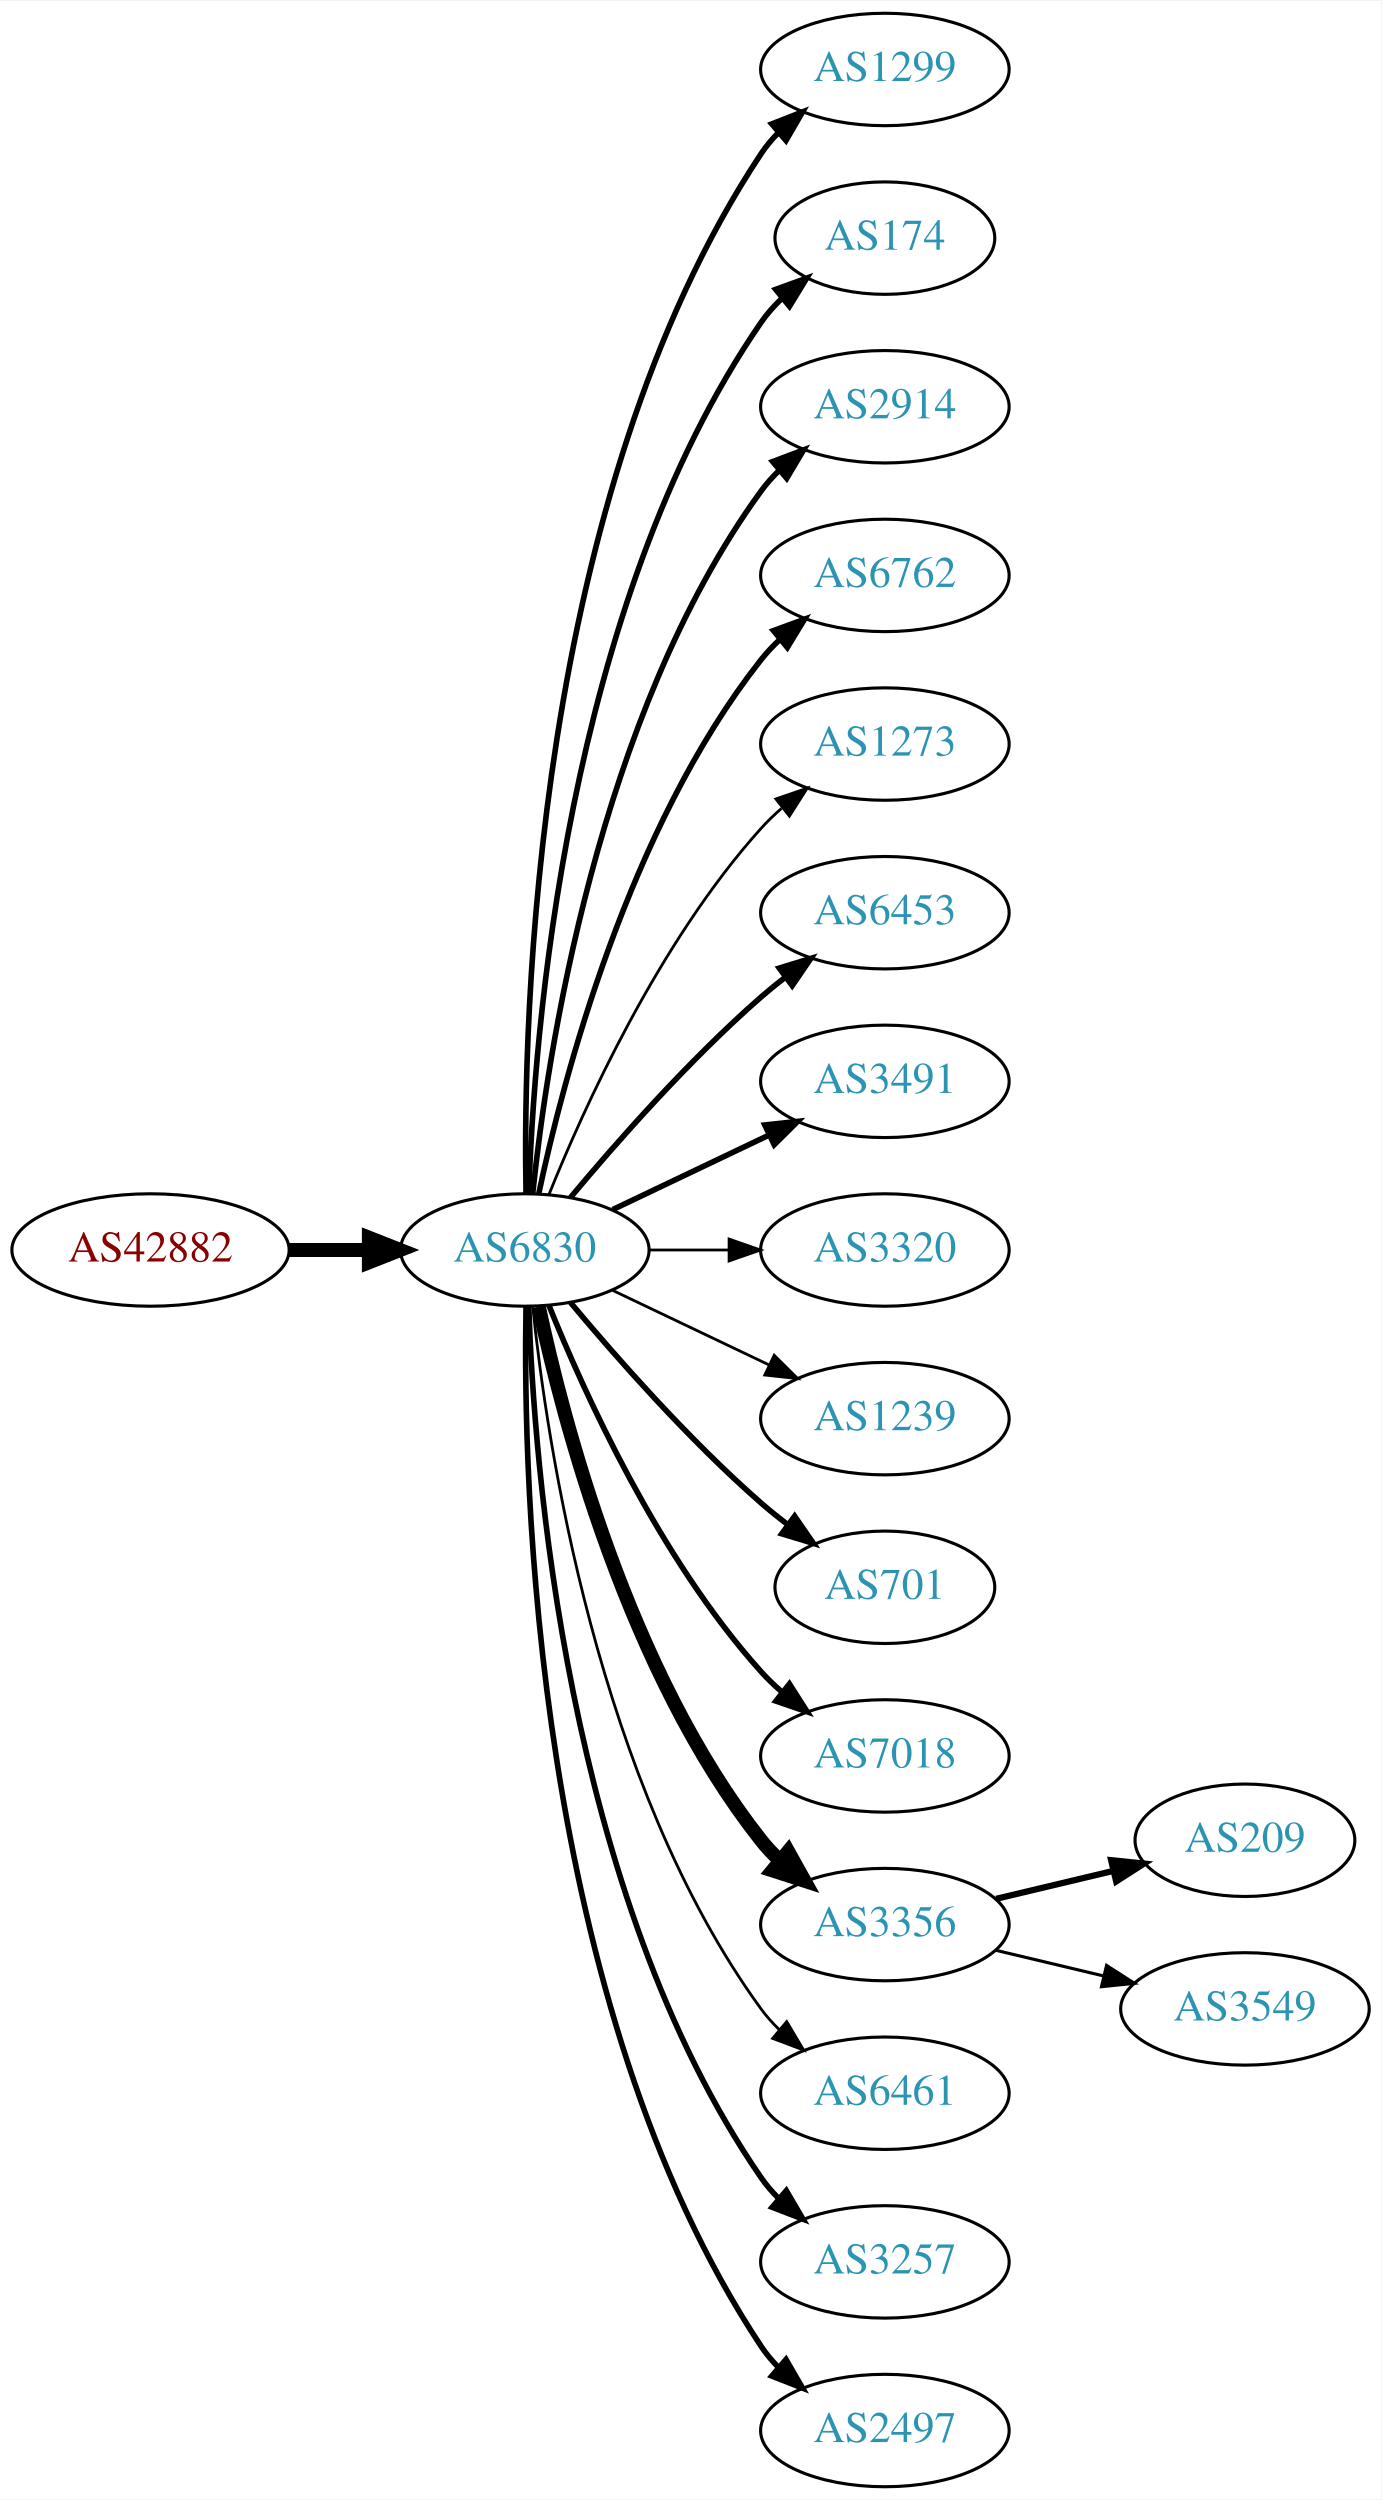
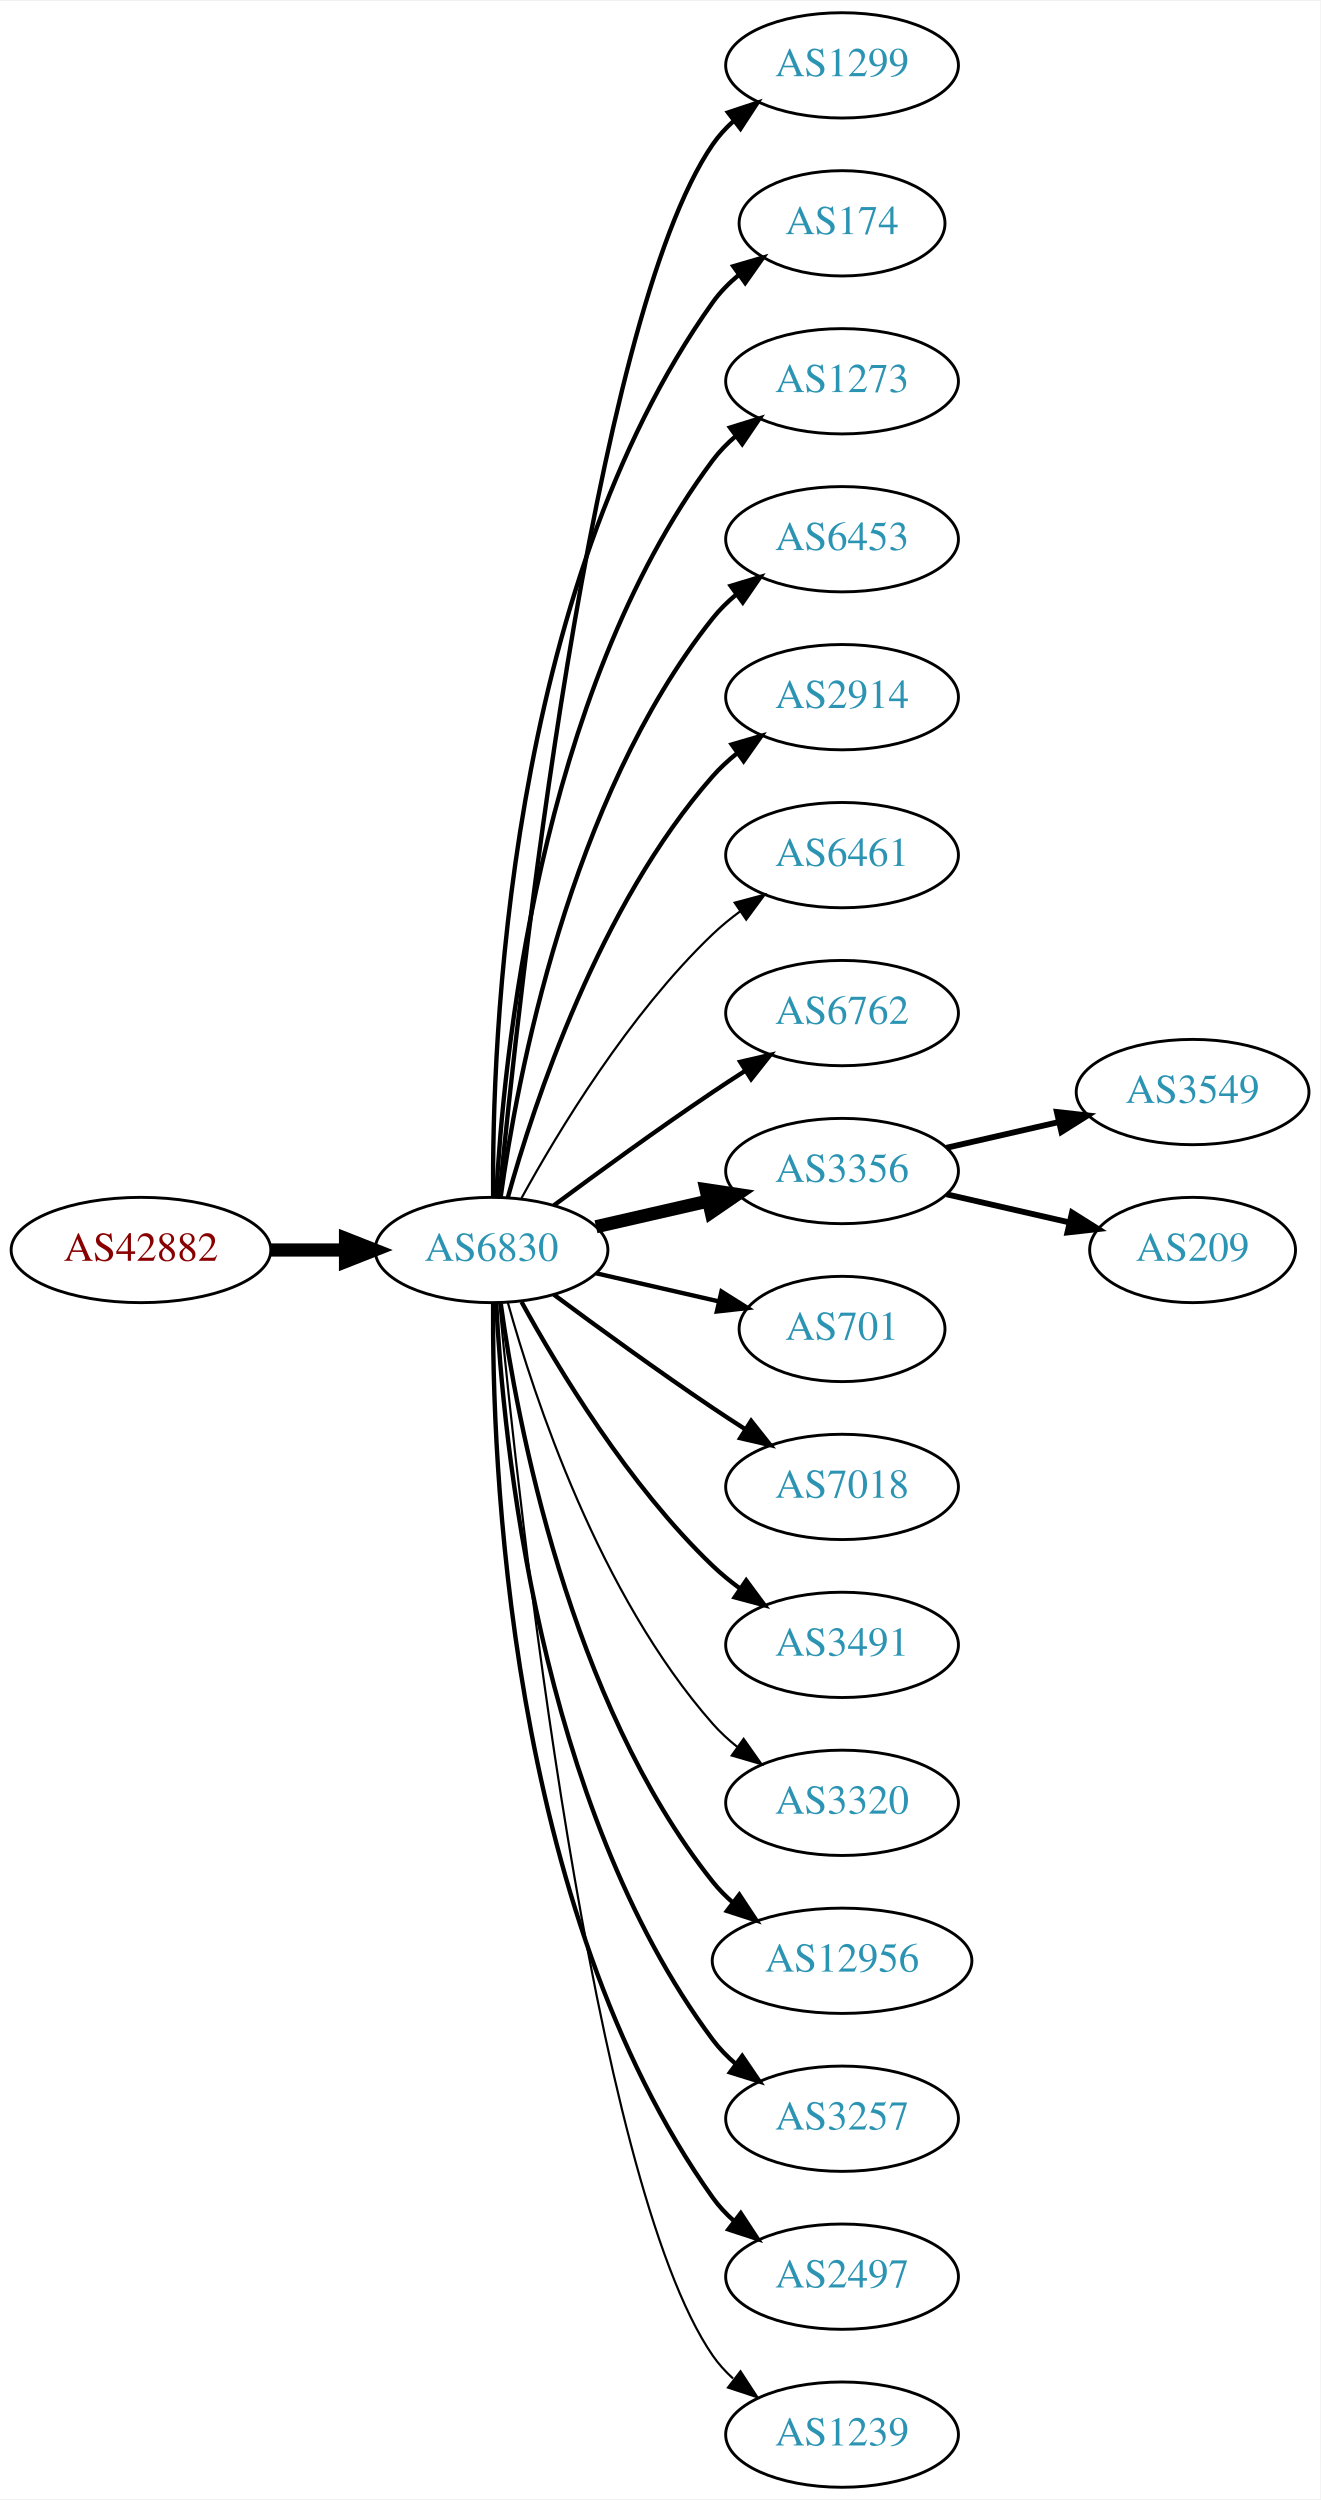
- <svg xmlns="http://www.w3.org/2000/svg" xmlns:xlink="http://www.w3.org/1999/xlink" width="442pt" height="800pt" viewBox="0.00 0.00 442.27 800.00">
-   <g id="graph0" class="graph" transform="scale(1 1) rotate(0) translate(4 796)">
-     <polygon fill="white" stroke="none" points="-4,4 -4,-796 438.271,-796 438.271,4 -4,4" />
+ <svg xmlns="http://www.w3.org/2000/svg" xmlns:xlink="http://www.w3.org/1999/xlink" width="451pt" height="854pt" viewBox="0.00 0.00 451.37 854.00">
+   <g id="graph0" class="graph" transform="scale(1 1) rotate(0) translate(4 850)">
+     <polygon fill="white" stroke="none" points="-4,4 -4,-850 447.37,-850 447.37,4 -4,4" />
    <g id="node1" class="node">
      <g id="a_node1">
        <a xlink:href="/asn/42882" xlink:title="AS42882 ~ SysUP OG [AT]">
-           <ellipse fill="#ffffff" stroke="black" cx="44.196" cy="-396" rx="44.393" ry="18" />
-           <text text-anchor="middle" x="44.196" y="-392.3" font-family="Times,serif" font-size="14.00" fill="#880000">AS42882</text>
+           <ellipse fill="#ffffff" stroke="black" cx="44.196" cy="-423" rx="44.393" ry="18" />
+           <text text-anchor="middle" x="44.196" y="-419.3" font-family="Times,serif" font-size="14.00" fill="#880000">AS42882</text>
        </a>
      </g>
    </g>
    <g id="node2" class="node">
      <g id="a_node2">
        <a xlink:href="/asn/6830" xlink:title="AS6830 ~ LGI-UPC [AT]">
-           <ellipse fill="#ffffff" stroke="black" cx="164.039" cy="-396" rx="39.794" ry="18" />
-           <text text-anchor="middle" x="164.039" y="-392.3" font-family="Times,serif" font-size="14.00" fill="#2c94b3">AS6830</text>
+           <ellipse fill="#ffffff" stroke="black" cx="164.039" cy="-423" rx="39.794" ry="18" />
+           <text text-anchor="middle" x="164.039" y="-419.3" font-family="Times,serif" font-size="14.00" fill="#2c94b3">AS6830</text>
        </a>
      </g>
    </g>
    <g id="edge1" class="edge">
-       <path fill="none" stroke="black" stroke-width="4.5" d="M88.407,-396C96.72,-396 105.482,-396 113.965,-396" />
-       <polygon fill="black" stroke="black" stroke-width="4.5" points="114.123,-399.938 124.123,-396 114.123,-392.063 114.123,-399.938" />
+       <path fill="none" stroke="black" stroke-width="4.5" d="M88.407,-423C96.72,-423 105.482,-423 113.965,-423" />
+       <polygon fill="black" stroke="black" stroke-width="4.5" points="114.123,-426.938 124.123,-423 114.123,-419.063 114.123,-426.938" />
    </g>
    <g id="node3" class="node">
      <g id="a_node3">
        <a xlink:href="/asn/1299" xlink:title="AS1299 ~ Telia Carrier [EU]">
-           <ellipse fill="#ffffff" stroke="black" cx="279.332" cy="-774" rx="39.794" ry="18" />
-           <text text-anchor="middle" x="279.332" y="-770.3" font-family="Times,serif" font-size="14.00" fill="#2c94b3">AS1299</text>
+           <ellipse fill="#ffffff" stroke="black" cx="283.881" cy="-828" rx="39.794" ry="18" />
+           <text text-anchor="middle" x="283.881" y="-824.3" font-family="Times,serif" font-size="14.00" fill="#2c94b3">AS1299</text>
        </a>
      </g>
    </g>
    <g id="edge2" class="edge">
-       <path fill="none" stroke="black" stroke-width="1.8" d="M164.423,-414.174C163.429,-469.237 166.895,-637.165 239.685,-747 241.296,-749.431 243.207,-751.707 245.303,-753.826" />
-       <polygon fill="black" stroke="black" stroke-width="1.8" points="243.111,-756.557 252.978,-760.416 247.671,-751.246 243.111,-756.557" />
+       <path fill="none" stroke="black" stroke-width="1.5" d="M166.704,-441.084C173.154,-508.004 198.206,-740.832 239.685,-801 241.643,-803.84 244.006,-806.441 246.607,-808.81" />
+       <polygon fill="black" stroke="black" stroke-width="1.5" points="244.89,-811.905 254.95,-815.229 249.159,-806.357 244.89,-811.905" />
    </g>
    <g id="node4" class="node">
      <g id="a_node4">
        <a xlink:href="/asn/174" xlink:title="AS174 ~ Cogent Communications [US]">
-           <ellipse fill="#ffffff" stroke="black" cx="279.332" cy="-720" rx="35.194" ry="18" />
-           <text text-anchor="middle" x="279.332" y="-716.3" font-family="Times,serif" font-size="14.00" fill="#2c94b3">AS174</text>
+           <ellipse fill="#ffffff" stroke="black" cx="283.881" cy="-774" rx="35.194" ry="18" />
+           <text text-anchor="middle" x="283.881" y="-770.3" font-family="Times,serif" font-size="14.00" fill="#2c94b3">AS174</text>
        </a>
      </g>
    </g>
    <g id="edge3" class="edge">
-       <path fill="none" stroke="black" stroke-width="1.8" d="M165.318,-414.161C166.917,-463.461 177.066,-602.175 239.685,-693 241.59,-695.763 243.876,-698.333 246.372,-700.702" />
-       <polygon fill="black" stroke="black" stroke-width="1.8" points="244.361,-703.579 254.32,-707.194 248.789,-698.157 244.361,-703.579" />
+       <path fill="none" stroke="black" stroke-width="1.5" d="M164.587,-441.063C164.168,-493.503 169.322,-648.293 239.685,-747 242.168,-750.484 245.256,-753.615 248.63,-756.402" />
+       <polygon fill="black" stroke="black" stroke-width="1.5" points="246.702,-759.326 256.875,-762.287 250.769,-753.629 246.702,-759.326" />
    </g>
    <g id="node5" class="node">
      <g id="a_node5">
-         <a xlink:href="/asn/2914" xlink:title="AS2914 ~ NTT America, Inc. [US]">
-           <ellipse fill="#ffffff" stroke="black" cx="279.332" cy="-666" rx="39.794" ry="18" />
-           <text text-anchor="middle" x="279.332" y="-662.3" font-family="Times,serif" font-size="14.00" fill="#2c94b3">AS2914</text>
+         <a xlink:href="/asn/1273" xlink:title="AS1273 ~ Vodafone Group PLC [EU]">
+           <ellipse fill="#ffffff" stroke="black" cx="283.881" cy="-720" rx="39.794" ry="18" />
+           <text text-anchor="middle" x="283.881" y="-716.3" font-family="Times,serif" font-size="14.00" fill="#2c94b3">AS1273</text>
        </a>
      </g>
    </g>
    <g id="edge4" class="edge">
-       <path fill="none" stroke="black" stroke-width="1.8" d="M166.595,-414.256C171.066,-457.303 187.199,-566.94 239.685,-639 241.402,-641.357 243.389,-643.581 245.538,-645.663" />
-       <polygon fill="black" stroke="black" stroke-width="1.8" points="243.402,-648.439 253.313,-652.183 247.9,-643.075 243.402,-648.439" />
+       <path fill="none" stroke="black" stroke-width="1.5" d="M165.63,-441.023C168.007,-487.412 179.925,-612.893 239.685,-693 241.933,-696.013 244.624,-698.769 247.551,-701.272" />
+       <polygon fill="black" stroke="black" stroke-width="1.5" points="245.582,-704.169 255.702,-707.303 249.746,-698.542 245.582,-704.169" />
    </g>
    <g id="node6" class="node">
      <g id="a_node6">
-         <a xlink:href="/asn/6762" xlink:title="AS6762 ~ TELECOM ITALIA SPARKLE S.p.A. [IT]">
-           <ellipse fill="#ffffff" stroke="black" cx="279.332" cy="-612" rx="39.794" ry="18" />
-           <text text-anchor="middle" x="279.332" y="-608.3" font-family="Times,serif" font-size="14.00" fill="#2c94b3">AS6762</text>
+         <a xlink:href="/asn/6453" xlink:title="AS6453 ~ TATA COMMUNICATIONS (AMERICA) INC [US]">
+           <ellipse fill="#ffffff" stroke="black" cx="283.881" cy="-666" rx="39.794" ry="18" />
+           <text text-anchor="middle" x="283.881" y="-662.3" font-family="Times,serif" font-size="14.00" fill="#2c94b3">AS6453</text>
        </a>
      </g>
    </g>
    <g id="edge5" class="edge">
-       <path fill="none" stroke="black" stroke-width="1.8" d="M168.529,-414.16C176.16,-450.03 197.152,-531.155 239.685,-585 241.493,-587.288 243.545,-589.462 245.74,-591.51" />
-       <polygon fill="black" stroke="black" stroke-width="1.8" points="243.651,-594.323 253.6,-597.966 248.094,-588.914 243.651,-594.323" />
+       <path fill="none" stroke="black" stroke-width="1.5" d="M167.178,-441.17C172.678,-480.974 190.504,-577.233 239.685,-639 242.026,-641.94 244.781,-644.649 247.747,-647.121" />
+       <polygon fill="black" stroke="black" stroke-width="1.5" points="245.812,-650.042 255.953,-653.11 249.939,-644.388 245.812,-650.042" />
    </g>
    <g id="node7" class="node">
      <g id="a_node7">
-         <a xlink:href="/asn/1273" xlink:title="AS1273 ~ Vodafone Group PLC [EU]">
-           <ellipse fill="#ffffff" stroke="black" cx="279.332" cy="-558" rx="39.794" ry="18" />
-           <text text-anchor="middle" x="279.332" y="-554.3" font-family="Times,serif" font-size="14.00" fill="#2c94b3">AS1273</text>
+         <a xlink:href="/asn/2914" xlink:title="AS2914 ~ NTT America, Inc. [US]">
+           <ellipse fill="#ffffff" stroke="black" cx="283.881" cy="-612" rx="39.794" ry="18" />
+           <text text-anchor="middle" x="283.881" y="-608.3" font-family="Times,serif" font-size="14.00" fill="#2c94b3">AS2914</text>
        </a>
      </g>
    </g>
    <g id="edge6" class="edge">
-       <path fill="none" stroke="black" stroke-width="0.9" d="M171.786,-413.787C182.837,-441.243 206.891,-494.578 239.685,-531 241.688,-533.224 243.906,-535.363 246.239,-537.397" />
-       <polygon fill="black" stroke="black" stroke-width="0.9" points="244.437,-540.433 254.458,-543.873 248.769,-534.935 244.437,-540.433" />
+       <path fill="none" stroke="black" stroke-width="1.5" d="M169.612,-440.946C178.517,-472.995 200.801,-540.842 239.685,-585 242.169,-587.821 245.019,-590.449 248.044,-592.871" />
+       <polygon fill="black" stroke="black" stroke-width="1.5" points="246.162,-595.828 256.334,-598.791 250.23,-590.131 246.162,-595.828" />
    </g>
    <g id="node8" class="node">
      <g id="a_node8">
-         <a xlink:href="/asn/6453" xlink:title="AS6453 ~ TATA COMMUNICATIONS (AMERICA) INC [US]">
-           <ellipse fill="#ffffff" stroke="black" cx="279.332" cy="-504" rx="39.794" ry="18" />
-           <text text-anchor="middle" x="279.332" y="-500.3" font-family="Times,serif" font-size="14.00" fill="#2c94b3">AS6453</text>
+         <a xlink:href="/asn/6461" xlink:title="AS6461 ~ Zayo Bandwidth [US]">
+           <ellipse fill="#ffffff" stroke="black" cx="283.881" cy="-558" rx="39.794" ry="18" />
+           <text text-anchor="middle" x="283.881" y="-554.3" font-family="Times,serif" font-size="14.00" fill="#2c94b3">AS6461</text>
        </a>
      </g>
    </g>
    <g id="edge7" class="edge">
-       <path fill="none" stroke="black" stroke-width="1.8" d="M178.669,-412.817C192.951,-429.929 216.498,-456.745 239.685,-477 242.151,-479.154 244.789,-481.294 247.487,-483.372" />
-       <polygon fill="black" stroke="black" stroke-width="1.8" points="245.512,-486.264 255.641,-489.37 249.66,-480.625 245.512,-486.264" />
+       <path fill="none" stroke="black" stroke-width="0.75" d="M174.28,-440.713C186.825,-463.561 211.002,-503.611 239.685,-531 242.553,-533.739 245.742,-536.347 249.051,-538.785" />
+       <polygon fill="black" stroke="black" stroke-width="0.75" points="247.175,-541.742 257.411,-544.477 251.114,-535.956 247.175,-541.742" />
    </g>
    <g id="node9" class="node">
      <g id="a_node9">
-         <a xlink:href="/asn/3491" xlink:title="AS3491 ~ PCCW Global, Inc. [US]">
-           <ellipse fill="#ffffff" stroke="black" cx="279.332" cy="-450" rx="39.794" ry="18" />
-           <text text-anchor="middle" x="279.332" y="-446.3" font-family="Times,serif" font-size="14.00" fill="#2c94b3">AS3491</text>
+         <a xlink:href="/asn/6762" xlink:title="AS6762 ~ TELECOM ITALIA SPARKLE S.p.A. [IT]">
+           <ellipse fill="#ffffff" stroke="black" cx="283.881" cy="-504" rx="39.794" ry="18" />
+           <text text-anchor="middle" x="283.881" y="-500.3" font-family="Times,serif" font-size="14.00" fill="#2c94b3">AS6762</text>
        </a>
      </g>
    </g>
    <g id="edge8" class="edge">
-       <path fill="none" stroke="black" stroke-width="1.8" d="M192.175,-408.934C207.169,-416.081 225.99,-425.052 242.213,-432.785" />
-       <polygon fill="black" stroke="black" stroke-width="1.8" points="240.884,-436.028 251.417,-437.171 243.895,-429.709 240.884,-436.028" />
+       <path fill="none" stroke="black" stroke-width="1.5" d="M185.369,-438.277C200.231,-449.304 220.976,-464.407 239.685,-477 243.234,-479.389 246.984,-481.839 250.733,-484.242" />
+       <polygon fill="black" stroke="black" stroke-width="1.5" points="249.059,-487.325 259.381,-489.712 252.801,-481.409 249.059,-487.325" />
    </g>
    <g id="node10" class="node">
      <g id="a_node10">
-         <a xlink:href="/asn/3320" xlink:title="AS3320 ~ DTAG [DE]">
-           <ellipse fill="#ffffff" stroke="black" cx="279.332" cy="-396" rx="39.794" ry="18" />
-           <text text-anchor="middle" x="279.332" y="-392.3" font-family="Times,serif" font-size="14.00" fill="#2c94b3">AS3320</text>
+         <a xlink:href="/asn/3356" xlink:title="AS3356 ~ Level 3 Parent, LLC [US]">
+           <ellipse fill="#ffffff" stroke="black" cx="283.881" cy="-450" rx="39.794" ry="18" />
+           <text text-anchor="middle" x="283.881" y="-446.3" font-family="Times,serif" font-size="14.00" fill="#2c94b3">AS3356</text>
        </a>
      </g>
    </g>
    <g id="edge9" class="edge">
-       <path fill="none" stroke="black" stroke-width="0.9" d="M203.711,-396C211.914,-396 220.678,-396 229.21,-396" />
-       <polygon fill="black" stroke="black" stroke-width="0.9" points="229.449,-399.5 239.449,-396 229.449,-392.5 229.449,-399.5" />
+       <path fill="none" stroke="black" stroke-width="4.5" d="M199.758,-430.955C211.758,-433.704 225.379,-436.825 238.071,-439.733" />
+       <polygon fill="black" stroke="black" stroke-width="4.5" points="237.376,-443.613 248.003,-442.009 239.135,-435.937 237.376,-443.613" />
    </g>
    <g id="node11" class="node">
      <g id="a_node11">
-         <a xlink:href="/asn/1239" xlink:title="AS1239 ~ Sprint [US]">
-           <ellipse fill="#ffffff" stroke="black" cx="279.332" cy="-342" rx="39.794" ry="18" />
-           <text text-anchor="middle" x="279.332" y="-338.3" font-family="Times,serif" font-size="14.00" fill="#2c94b3">AS1239</text>
+         <a xlink:href="/asn/701" xlink:title="AS701 ~ UUNET [US]">
+           <ellipse fill="#ffffff" stroke="black" cx="283.881" cy="-396" rx="35.194" ry="18" />
+           <text text-anchor="middle" x="283.881" y="-392.3" font-family="Times,serif" font-size="14.00" fill="#2c94b3">AS701</text>
        </a>
      </g>
    </g>
    <g id="edge10" class="edge">
-       <path fill="none" stroke="black" stroke-width="0.9" d="M192.175,-383.066C207.169,-375.919 225.99,-366.948 242.213,-359.215" />
-       <polygon fill="black" stroke="black" stroke-width="0.9" points="243.895,-362.291 251.417,-354.829 240.884,-355.972 243.895,-362.291" />
+       <path fill="none" stroke="black" stroke-width="1.5" d="M199.758,-415.045C212.85,-412.045 227.873,-408.604 241.513,-405.478" />
+       <polygon fill="black" stroke="black" stroke-width="1.5" points="242.655,-408.807 251.621,-403.162 241.091,-401.984 242.655,-408.807" />
    </g>
    <g id="node12" class="node">
      <g id="a_node12">
-         <a xlink:href="/asn/701" xlink:title="AS701 ~ UUNET [US]">
-           <ellipse fill="#ffffff" stroke="black" cx="279.332" cy="-288" rx="35.194" ry="18" />
-           <text text-anchor="middle" x="279.332" y="-284.3" font-family="Times,serif" font-size="14.00" fill="#2c94b3">AS701</text>
+         <a xlink:href="/asn/7018" xlink:title="AS7018 ~ AT&amp;T Services, Inc. [US]">
+           <ellipse fill="#ffffff" stroke="black" cx="283.881" cy="-342" rx="39.794" ry="18" />
+           <text text-anchor="middle" x="283.881" y="-338.3" font-family="Times,serif" font-size="14.00" fill="#2c94b3">AS7018</text>
        </a>
      </g>
    </g>
    <g id="edge11" class="edge">
-       <path fill="none" stroke="black" stroke-width="1.8" d="M178.669,-379.183C192.951,-362.071 216.498,-335.255 239.685,-315 242.355,-312.668 245.228,-310.352 248.158,-308.114" />
-       <polygon fill="black" stroke="black" stroke-width="1.8" points="250.436,-310.784 256.449,-302.061 246.309,-305.13 250.436,-310.784" />
+       <path fill="none" stroke="black" stroke-width="1.5" d="M185.369,-407.723C200.231,-396.696 220.976,-381.593 239.685,-369 243.234,-366.611 246.984,-364.161 250.733,-361.758" />
+       <polygon fill="black" stroke="black" stroke-width="1.5" points="252.801,-364.591 259.381,-356.288 249.059,-358.675 252.801,-364.591" />
    </g>
    <g id="node13" class="node">
      <g id="a_node13">
-         <a xlink:href="/asn/7018" xlink:title="AS7018 ~ AT&amp;T Services, Inc. [US]">
-           <ellipse fill="#ffffff" stroke="black" cx="279.332" cy="-234" rx="39.794" ry="18" />
-           <text text-anchor="middle" x="279.332" y="-230.3" font-family="Times,serif" font-size="14.00" fill="#2c94b3">AS7018</text>
+         <a xlink:href="/asn/3491" xlink:title="AS3491 ~ PCCW Global, Inc. [US]">
+           <ellipse fill="#ffffff" stroke="black" cx="283.881" cy="-288" rx="39.794" ry="18" />
+           <text text-anchor="middle" x="283.881" y="-284.3" font-family="Times,serif" font-size="14.00" fill="#2c94b3">AS3491</text>
        </a>
      </g>
    </g>
    <g id="edge12" class="edge">
-       <path fill="none" stroke="black" stroke-width="1.8" d="M171.786,-378.213C182.837,-350.757 206.891,-297.422 239.685,-261 241.688,-258.776 243.906,-256.637 246.239,-254.603" />
-       <polygon fill="black" stroke="black" stroke-width="1.8" points="248.769,-257.065 254.458,-248.127 244.437,-251.567 248.769,-257.065" />
+       <path fill="none" stroke="black" stroke-width="1.5" d="M174.28,-405.287C186.825,-382.439 211.002,-342.389 239.685,-315 242.553,-312.261 245.742,-309.653 249.051,-307.215" />
+       <polygon fill="black" stroke="black" stroke-width="1.5" points="251.114,-310.044 257.411,-301.523 247.175,-304.258 251.114,-310.044" />
    </g>
    <g id="node14" class="node">
      <g id="a_node14">
-         <a xlink:href="/asn/3356" xlink:title="AS3356 ~ Level 3 Parent, LLC [US]">
-           <ellipse fill="#ffffff" stroke="black" cx="279.332" cy="-180" rx="39.794" ry="18" />
-           <text text-anchor="middle" x="279.332" y="-176.3" font-family="Times,serif" font-size="14.00" fill="#2c94b3">AS3356</text>
+         <a xlink:href="/asn/3320" xlink:title="AS3320 ~ DTAG [DE]">
+           <ellipse fill="#ffffff" stroke="black" cx="283.881" cy="-234" rx="39.794" ry="18" />
+           <text text-anchor="middle" x="283.881" y="-230.3" font-family="Times,serif" font-size="14.00" fill="#2c94b3">AS3320</text>
        </a>
      </g>
    </g>
    <g id="edge13" class="edge">
-       <path fill="none" stroke="black" stroke-width="4.5" d="M168.529,-377.84C176.16,-341.97 197.152,-260.845 239.685,-207 241.493,-204.712 243.545,-202.538 245.74,-200.49" />
-       <polygon fill="black" stroke="black" stroke-width="4.5" points="248.372,-203.424 253.6,-194.034 243.373,-197.339 248.372,-203.424" />
+       <path fill="none" stroke="black" stroke-width="0.75" d="M169.612,-405.054C178.517,-373.005 200.801,-305.158 239.685,-261 242.169,-258.179 245.019,-255.551 248.044,-253.129" />
+       <polygon fill="black" stroke="black" stroke-width="0.75" points="250.23,-255.869 256.334,-247.209 246.162,-250.172 250.23,-255.869" />
    </g>
    <g id="node15" class="node">
      <g id="a_node15">
-         <a xlink:href="/asn/6461" xlink:title="AS6461 ~ Zayo Bandwidth [US]">
-           <ellipse fill="#ffffff" stroke="black" cx="279.332" cy="-126" rx="39.794" ry="18" />
-           <text text-anchor="middle" x="279.332" y="-122.3" font-family="Times,serif" font-size="14.00" fill="#2c94b3">AS6461</text>
+         <a xlink:href="/asn/12956" xlink:title="AS12956 ~ TELXIUS [ES]">
+           <ellipse fill="#ffffff" stroke="black" cx="283.881" cy="-180" rx="44.393" ry="18" />
+           <text text-anchor="middle" x="283.881" y="-176.3" font-family="Times,serif" font-size="14.00" fill="#2c94b3">AS12956</text>
        </a>
      </g>
    </g>
    <g id="edge14" class="edge">
-       <path fill="none" stroke="black" stroke-width="0.9" d="M166.595,-377.744C171.066,-334.697 187.199,-225.06 239.685,-153 241.402,-150.643 243.389,-148.419 245.538,-146.337" />
-       <polygon fill="black" stroke="black" stroke-width="0.9" points="247.9,-148.925 253.313,-139.817 243.402,-143.561 247.9,-148.925" />
+       <path fill="none" stroke="black" stroke-width="1.5" d="M167.178,-404.83C172.678,-365.026 190.504,-268.767 239.685,-207 241.723,-204.44 244.075,-202.056 246.606,-199.851" />
+       <polygon fill="black" stroke="black" stroke-width="1.5" points="248.762,-202.609 254.608,-193.773 244.527,-197.035 248.762,-202.609" />
    </g>
    <g id="node16" class="node">
      <g id="a_node16">
        <a xlink:href="/asn/3257" xlink:title="AS3257 ~ GTT [DE]">
-           <ellipse fill="#ffffff" stroke="black" cx="279.332" cy="-72" rx="39.794" ry="18" />
-           <text text-anchor="middle" x="279.332" y="-68.3" font-family="Times,serif" font-size="14.00" fill="#2c94b3">AS3257</text>
+           <ellipse fill="#ffffff" stroke="black" cx="283.881" cy="-126" rx="39.794" ry="18" />
+           <text text-anchor="middle" x="283.881" y="-122.3" font-family="Times,serif" font-size="14.00" fill="#2c94b3">AS3257</text>
        </a>
      </g>
    </g>
    <g id="edge15" class="edge">
-       <path fill="none" stroke="black" stroke-width="1.8" d="M165.318,-377.839C166.917,-328.539 177.066,-189.825 239.685,-99 241.34,-96.599 243.283,-94.344 245.401,-92.24" />
-       <polygon fill="black" stroke="black" stroke-width="1.8" points="247.767,-94.823 253.118,-85.678 243.232,-89.49 247.767,-94.823" />
+       <path fill="none" stroke="black" stroke-width="1.5" d="M165.63,-404.977C168.007,-358.588 179.925,-233.107 239.685,-153 241.933,-149.987 244.624,-147.231 247.551,-144.728" />
+       <polygon fill="black" stroke="black" stroke-width="1.5" points="249.746,-147.458 255.702,-138.697 245.582,-141.831 249.746,-147.458" />
    </g>
    <g id="node17" class="node">
      <g id="a_node17">
        <a xlink:href="/asn/2497" xlink:title="AS2497 ~ Internet Initiative Japan Inc. [JP]">
-           <ellipse fill="#ffffff" stroke="black" cx="279.332" cy="-18" rx="39.794" ry="18" />
-           <text text-anchor="middle" x="279.332" y="-14.3" font-family="Times,serif" font-size="14.00" fill="#2c94b3">AS2497</text>
+           <ellipse fill="#ffffff" stroke="black" cx="283.881" cy="-72" rx="39.794" ry="18" />
+           <text text-anchor="middle" x="283.881" y="-68.3" font-family="Times,serif" font-size="14.00" fill="#2c94b3">AS2497</text>
        </a>
      </g>
    </g>
    <g id="edge16" class="edge">
-       <path fill="none" stroke="black" stroke-width="1.8" d="M164.423,-377.826C163.429,-322.763 166.895,-154.835 239.685,-45 241.296,-42.569 243.207,-40.293 245.303,-38.174" />
-       <polygon fill="black" stroke="black" stroke-width="1.8" points="247.671,-40.754 252.978,-31.584 243.111,-35.443 247.671,-40.754" />
+       <path fill="none" stroke="black" stroke-width="1.5" d="M164.587,-404.937C164.168,-352.497 169.322,-197.707 239.685,-99 241.687,-96.192 244.082,-93.612 246.703,-91.257" />
+       <polygon fill="black" stroke="black" stroke-width="1.5" points="249.255,-93.712 255.079,-84.861 245.007,-88.148 249.255,-93.712" />
    </g>
    <g id="node18" class="node">
      <g id="a_node18">
-         <a xlink:href="/asn/209" xlink:title="AS209 ~ CenturyLink Communications, LLC [US]">
-           <ellipse fill="#ffffff" stroke="black" cx="394.625" cy="-207" rx="35.194" ry="18" />
-           <text text-anchor="middle" x="394.625" y="-203.3" font-family="Times,serif" font-size="14.00" fill="#2c94b3">AS209</text>
+         <a xlink:href="/asn/1239" xlink:title="AS1239 ~ Sprint [US]">
+           <ellipse fill="#ffffff" stroke="black" cx="283.881" cy="-18" rx="39.794" ry="18" />
+           <text text-anchor="middle" x="283.881" y="-14.3" font-family="Times,serif" font-size="14.00" fill="#2c94b3">AS1239</text>
        </a>
      </g>
    </g>
    <g id="edge17" class="edge">
-       <path fill="none" stroke="black" stroke-width="2" d="M314.939,-188.248C326.733,-191.058 340.038,-194.229 352.306,-197.153" />
-       <polygon fill="black" stroke="black" stroke-width="2" points="351.772,-200.624 362.311,-199.537 353.394,-193.814 351.772,-200.624" />
+       <path fill="none" stroke="black" stroke-width="0.75" d="M166.704,-404.916C173.154,-337.996 198.206,-105.168 239.685,-45 241.643,-42.16 244.006,-39.559 246.607,-37.19" />
+       <polygon fill="black" stroke="black" stroke-width="0.75" points="249.159,-39.642 254.95,-30.771 244.89,-34.095 249.159,-39.642" />
    </g>
    <g id="node19" class="node">
      <g id="a_node19">
        <a xlink:href="/asn/3549" xlink:title="AS3549 ~ Level 3 Parent, LLC [US]">
-           <ellipse fill="#ffffff" stroke="black" cx="394.625" cy="-153" rx="39.794" ry="18" />
-           <text text-anchor="middle" x="394.625" y="-149.3" font-family="Times,serif" font-size="14.00" fill="#2c94b3">AS3549</text>
+           <ellipse fill="#ffffff" stroke="black" cx="403.724" cy="-477" rx="39.794" ry="18" />
+           <text text-anchor="middle" x="403.724" y="-473.3" font-family="Times,serif" font-size="14.00" fill="#2c94b3">AS3549</text>
        </a>
      </g>
    </g>
    <g id="edge18" class="edge">
-       <path fill="none" stroke="black" d="M314.939,-171.752C325.81,-169.162 337.964,-166.265 349.407,-163.538" />
-       <polygon fill="black" stroke="black" points="350.313,-166.92 359.229,-161.197 348.69,-160.111 350.313,-166.92" />
+       <path fill="none" stroke="black" stroke-width="2" d="M319.6,-457.955C331.6,-460.704 345.221,-463.825 357.914,-466.733" />
+       <polygon fill="black" stroke="black" stroke-width="2" points="357.316,-470.187 367.845,-469.009 358.88,-463.364 357.316,-470.187" />
+     </g>
+     <g id="node20" class="node">
+       <g id="a_node20">
+         <a xlink:href="/asn/209" xlink:title="AS209 ~ CenturyLink Communications, LLC [US]">
+           <ellipse fill="#ffffff" stroke="black" cx="403.724" cy="-423" rx="35.194" ry="18" />
+           <text text-anchor="middle" x="403.724" y="-419.3" font-family="Times,serif" font-size="14.00" fill="#2c94b3">AS209</text>
+         </a>
+       </g>
+     </g>
+     <g id="edge19" class="edge">
+       <path fill="none" stroke="black" stroke-width="2" d="M319.6,-442.045C332.693,-439.045 347.715,-435.604 361.356,-432.478" />
+       <polygon fill="black" stroke="black" stroke-width="2" points="362.497,-435.807 371.463,-430.162 360.934,-428.984 362.497,-435.807" />
    </g>
  </g>
</svg>
